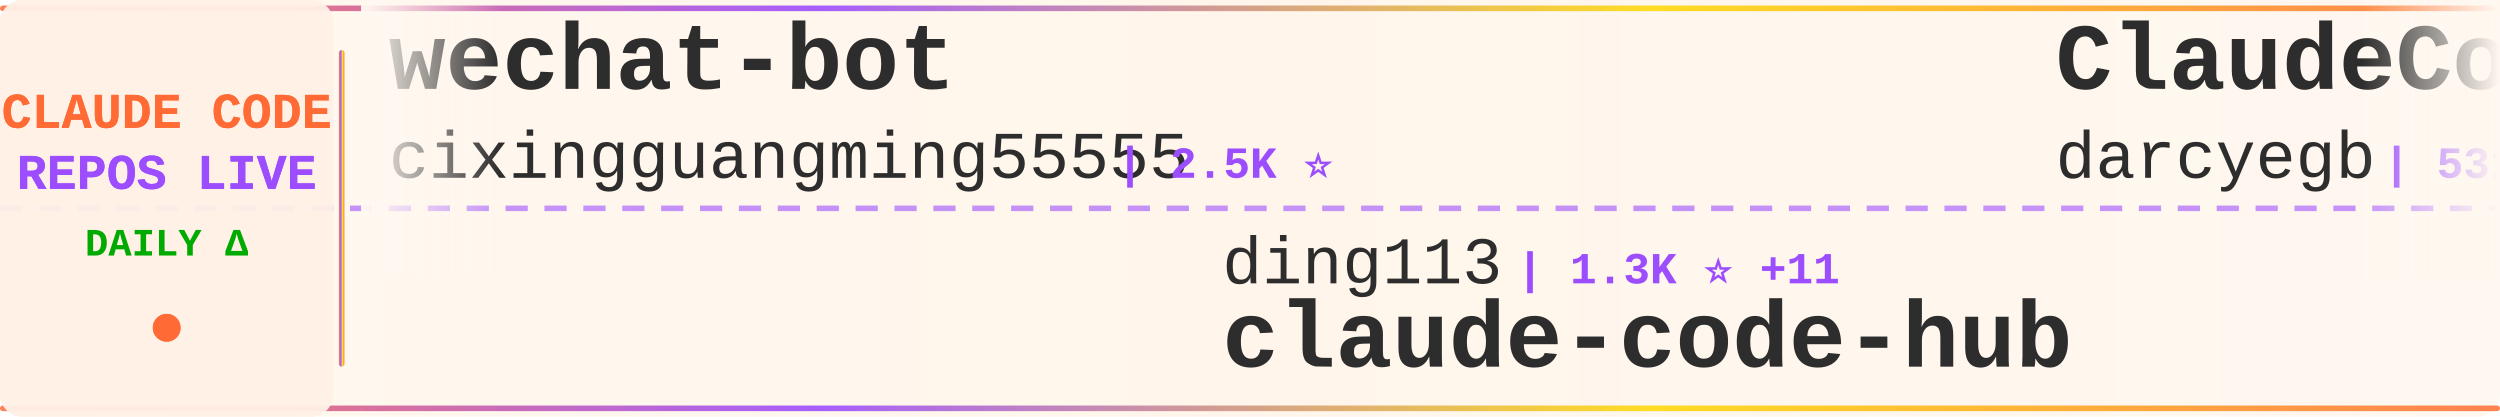
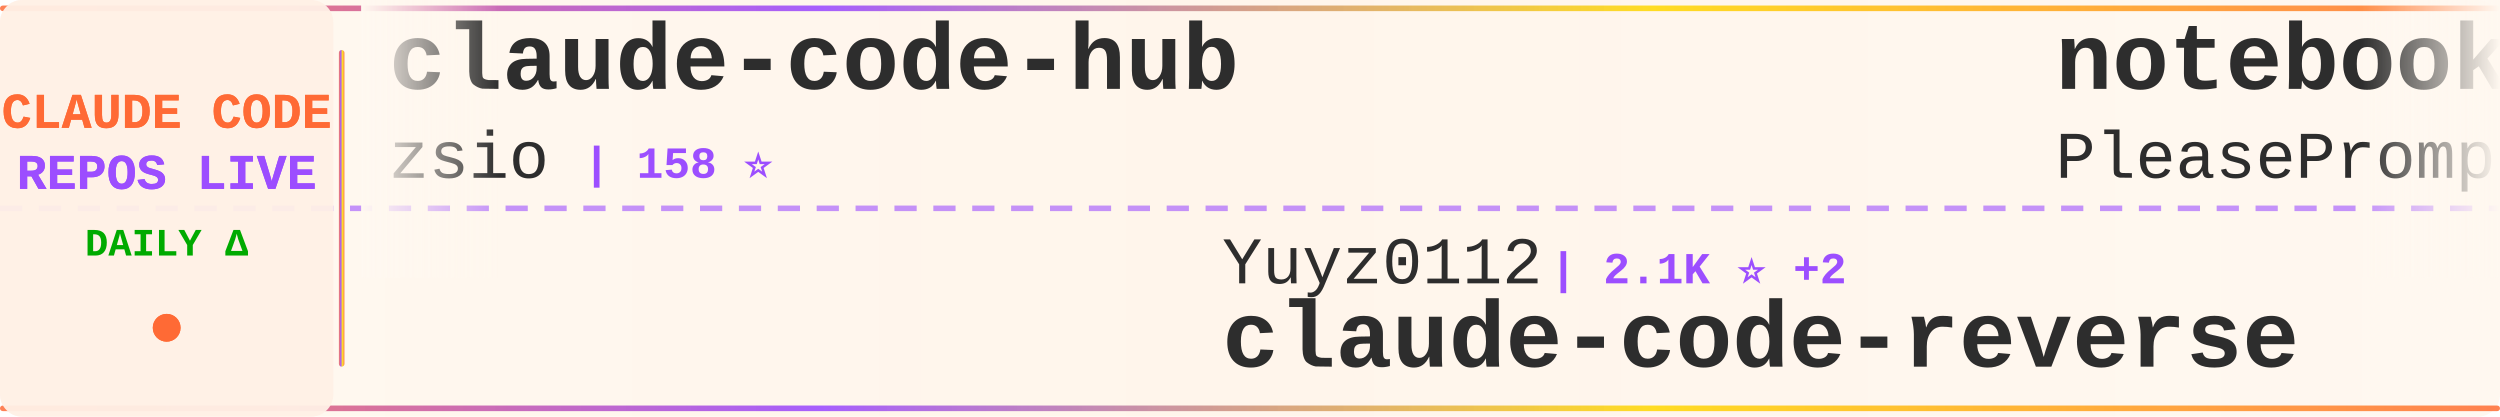
<svg xmlns="http://www.w3.org/2000/svg" width="900" height="150">
  <defs>
    <linearGradient id="tickerBg" x1="0%" y1="0%" x2="100%" y2="0%">
      <stop offset="0%" style="stop-color:#fff8f0;stop-opacity:0.98" />
      <stop offset="50%" style="stop-color:#fff5eb;stop-opacity:1" />
      <stop offset="100%" style="stop-color:#fff8f0;stop-opacity:0.98" />
    </linearGradient>
    <linearGradient id="borderGrad" x1="0%" y1="0%" x2="100%" y2="0%">
      <stop offset="0%" style="stop-color:#FF6B35;stop-opacity:0.85">
        <animate attributeName="stop-opacity" values="0.85;1;0.85" dur="2s" repeatCount="indefinite" />
      </stop>
      <stop offset="33%" style="stop-color:#9C4EFF;stop-opacity:0.9">
        <animate attributeName="stop-opacity" values="0.9;1;0.9" dur="2.2s" repeatCount="indefinite" />
      </stop>
      <stop offset="66%" style="stop-color:#FFD700;stop-opacity:0.85">
        <animate attributeName="stop-opacity" values="0.85;1;0.85" dur="1.8s" repeatCount="indefinite" />
      </stop>
      <stop offset="100%" style="stop-color:#FF6B35;stop-opacity:0.85">
        <animate attributeName="stop-opacity" values="0.85;1;0.85" dur="2s" repeatCount="indefinite" />
      </stop>
    </linearGradient>
    <filter id="textGlow">
      <feGaussianBlur stdDeviation="0.15" result="coloredBlur" />
      <feMerge>
        <feMergeNode in="coloredBlur" />
        <feMergeNode in="SourceGraphic" />
      </feMerge>
    </filter>
    <filter id="metricGlow">
      <feGaussianBlur stdDeviation="0.2" result="coloredBlur" />
      <feMerge>
        <feMergeNode in="coloredBlur" />
        <feMergeNode in="SourceGraphic" />
      </feMerge>
    </filter>
    <linearGradient id="leftFade" x1="0%" y1="0%" x2="100%" y2="0%">
      <stop offset="0%" style="stop-color:#fff8f0;stop-opacity:1" />
      <stop offset="100%" style="stop-color:#fff8f0;stop-opacity:0" />
    </linearGradient>
    <linearGradient id="rightFade" x1="0%" y1="0%" x2="100%" y2="0%">
      <stop offset="0%" style="stop-color:#fff8f0;stop-opacity:0" />
      <stop offset="100%" style="stop-color:#fff8f0;stop-opacity:1" />
    </linearGradient>
  </defs>
  <rect width="900" height="150" fill="url(#tickerBg)" rx="8" />
  <rect x="0" y="2" width="900" height="2" fill="url(#borderGrad)" rx="1" />
  <rect x="0" y="146" width="900" height="2" fill="url(#borderGrad)" rx="1" />
  <line x1="0" y1="75" x2="900" y2="75" stroke="#9C4EFF" stroke-width="2" stroke-dasharray="8 6" opacity="0.6" />
  <rect x="0" y="0" width="120" height="150" fill="#fff0e6" opacity="0.95" rx="8" />
  <text x="60" y="46" font-family="'Courier New', monospace" font-size="18" font-weight="bold" fill="#FF6B35" text-anchor="middle" filter="url(#textGlow)">
    CLAUDE CODE
  </text>
  <text x="60" y="68" font-family="'Courier New', monospace" font-size="18" font-weight="bold" fill="#9C4EFF" text-anchor="middle" filter="url(#textGlow)">
    REPOS LIVE
  </text>
  <text x="60" y="92" font-family="'Courier New', monospace" font-size="14" font-weight="bold" fill="#00aa00" text-anchor="middle">
    DAILY Δ
  </text>
  <circle cx="60" cy="118" r="5" fill="#FF6B35" filter="url(#metricGlow)">
    <animate attributeName="r" values="4;6;4" dur="1.5s" repeatCount="indefinite" />
    <animate attributeName="opacity" values="0.6;1;0.6" dur="1.5s" repeatCount="indefinite" />
  </circle>
  <rect x="122" y="18" width="2" height="114" fill="url(#borderGrad)" rx="1" />
  <clipPath id="tickerClip">
    <rect x="130" y="0" width="770" height="150" />
  </clipPath>
  <g clip-path="url(#tickerClip)">
    <g id="tickerItems">
      <animateTransform attributeName="transform" attributeType="XML" type="translate" from="0 0" to="-3000 0" dur="54s" repeatCount="indefinite" />
      <g transform="translate(0, 0)">
-         <text x="140" y="32" font-family="'Courier New', monospace" font-size="34" font-weight="bold" fill="#2d2d2d">wechat-bot</text>
-         <text x="140" y="64" font-family="'Courier New', monospace" font-size="24" font-weight="normal" fill="#2d2d2d" opacity="1.0">cixingguangming55555</text>
-         <text x="402" y="64" font-family="'Courier New', monospace" font-size="16" font-weight="bold" fill="#9C4EFF"> | 2.5K ⭐</text>
+         <text x="140" y="32" font-family="'Courier New', monospace" font-size="34" font-weight="bold" fill="#2d2d2d">claude-code-hub</text>
+         <text x="140" y="64" font-family="'Courier New', monospace" font-size="24" font-weight="normal" fill="#2d2d2d" opacity="1.0">zsio</text>
+         <text x="210" y="64" font-family="'Courier New', monospace" font-size="16" font-weight="bold" fill="#9C4EFF"> | 158 ⭐</text>
      </g>
      <g transform="translate(300, 0)">
-         <text x="140" y="102" font-family="'Courier New', monospace" font-size="24" font-weight="normal" fill="#2d2d2d" opacity="1.0">ding113</text>
-         <text x="246" y="102" font-family="'Courier New', monospace" font-size="16" font-weight="bold" fill="#9C4EFF"> | 1.3K ⭐ +11</text>
-         <text x="140" y="132" font-family="'Courier New', monospace" font-size="34" font-weight="bold" fill="#2d2d2d">claude-code-hub</text>
+         <text x="140" y="102" font-family="'Courier New', monospace" font-size="24" font-weight="normal" fill="#2d2d2d" opacity="1.0">Yuyz0112</text>
+         <text x="258" y="102" font-family="'Courier New', monospace" font-size="16" font-weight="bold" fill="#9C4EFF"> | 2.1K ⭐ +2</text>
+         <text x="140" y="132" font-family="'Courier New', monospace" font-size="34" font-weight="bold" fill="#2d2d2d">claude-code-reverse</text>
      </g>
      <g transform="translate(600, 0)">
-         <text x="140" y="32" font-family="'Courier New', monospace" font-size="34" font-weight="bold" fill="#2d2d2d">ClaudeCodeAgents</text>
-         <text x="140" y="64" font-family="'Courier New', monospace" font-size="24" font-weight="normal" fill="#2d2d2d" opacity="1.0">darcyegb</text>
-         <text x="258" y="64" font-family="'Courier New', monospace" font-size="16" font-weight="bold" fill="#9C4EFF"> | 531 ⭐ +6</text>
+         <text x="140" y="32" font-family="'Courier New', monospace" font-size="34" font-weight="bold" fill="#2d2d2d">notebooklm-skill</text>
+         <text x="140" y="64" font-family="'Courier New', monospace" font-size="24" font-weight="normal" fill="#2d2d2d" opacity="1.0">PleasePrompto</text>
+         <text x="318" y="64" font-family="'Courier New', monospace" font-size="16" font-weight="bold" fill="#9C4EFF"> | 3.3K ⭐ +34</text>
      </g>
      <g transform="translate(900, 0)">
-         <text x="140" y="102" font-family="'Courier New', monospace" font-size="24" font-weight="normal" fill="#2d2d2d" opacity="1.0">1rgs</text>
-         <text x="210" y="102" font-family="'Courier New', monospace" font-size="16" font-weight="bold" fill="#9C4EFF"> | 3.0K ⭐ +7</text>
-         <text x="140" y="132" font-family="'Courier New', monospace" font-size="34" font-weight="bold" fill="#2d2d2d">claude-code-proxy</text>
+         <text x="140" y="102" font-family="'Courier New', monospace" font-size="24" font-weight="normal" fill="#2d2d2d" opacity="1.0">zed-industries</text>
+         <text x="330" y="102" font-family="'Courier New', monospace" font-size="16" font-weight="bold" fill="#9C4EFF"> | 892 ⭐ +3</text>
+         <text x="140" y="132" font-family="'Courier New', monospace" font-size="34" font-weight="bold" fill="#2d2d2d">claude-code-acp</text>
      </g>
      <g transform="translate(1200, 0)">
-         <text x="140" y="32" font-family="'Courier New', monospace" font-size="34" font-weight="bold" fill="#2d2d2d">claude-code-showcase</text>
-         <text x="140" y="64" font-family="'Courier New', monospace" font-size="24" font-weight="normal" fill="#2d2d2d" opacity="1.0">ChrisWiles</text>
-         <text x="282" y="64" font-family="'Courier New', monospace" font-size="16" font-weight="bold" fill="#9C4EFF"> | 5.2K ⭐ +13</text>
+         <text x="140" y="32" font-family="'Courier New', monospace" font-size="34" font-weight="bold" fill="#2d2d2d">claude-code-tools</text>
+         <text x="140" y="64" font-family="'Courier New', monospace" font-size="24" font-weight="normal" fill="#2d2d2d" opacity="1.0">pchalasani</text>
+         <text x="282" y="64" font-family="'Courier New', monospace" font-size="16" font-weight="bold" fill="#9C4EFF"> | 1.4K ⭐ +15</text>
      </g>
      <g transform="translate(1500, 0)">
-         <text x="140" y="102" font-family="'Courier New', monospace" font-size="24" font-weight="normal" fill="#2d2d2d" opacity="1.0">ericbuess</text>
-         <text x="270" y="102" font-family="'Courier New', monospace" font-size="16" font-weight="bold" fill="#9C4EFF"> | 665 ⭐ +2</text>
-         <text x="140" y="132" font-family="'Courier New', monospace" font-size="34" font-weight="bold" fill="#2d2d2d">claude-code-docs</text>
+         <text x="140" y="102" font-family="'Courier New', monospace" font-size="24" font-weight="normal" fill="#2d2d2d" opacity="1.0">ykdojo</text>
+         <text x="234" y="102" font-family="'Courier New', monospace" font-size="16" font-weight="bold" fill="#9C4EFF"> | 2.1K ⭐ +28</text>
+         <text x="140" y="132" font-family="'Courier New', monospace" font-size="34" font-weight="bold" fill="#2d2d2d">claude-code-tips</text>
      </g>
      <g transform="translate(1800, 0)">
-         <text x="140" y="32" font-family="'Courier New', monospace" font-size="34" font-weight="bold" fill="#2d2d2d">antigravity-awesome-skil...</text>
-         <text x="140" y="64" font-family="'Courier New', monospace" font-size="24" font-weight="normal" fill="#2d2d2d" opacity="1.0">sickn33</text>
-         <text x="246" y="64" font-family="'Courier New', monospace" font-size="16" font-weight="bold" fill="#9C4EFF"> | 7.6K ⭐ +211</text>
+         <text x="140" y="32" font-family="'Courier New', monospace" font-size="34" font-weight="bold" fill="#2d2d2d">claude-code-subagents</text>
+         <text x="140" y="64" font-family="'Courier New', monospace" font-size="24" font-weight="normal" fill="#2d2d2d" opacity="1.0">0xfurai</text>
+         <text x="246" y="64" font-family="'Courier New', monospace" font-size="16" font-weight="bold" fill="#9C4EFF"> | 686 ⭐ +3</text>
      </g>
      <g transform="translate(2100, 0)">
-         <text x="140" y="102" font-family="'Courier New', monospace" font-size="24" font-weight="normal" fill="#2d2d2d" opacity="1.0">steipete</text>
-         <text x="258" y="102" font-family="'Courier New', monospace" font-size="16" font-weight="bold" fill="#9C4EFF"> | 1.1K ⭐ +1</text>
-         <text x="140" y="132" font-family="'Courier New', monospace" font-size="34" font-weight="bold" fill="#2d2d2d">claude-code-mcp</text>
+         <text x="140" y="102" font-family="'Courier New', monospace" font-size="24" font-weight="normal" fill="#2d2d2d" opacity="1.0">gavrielc</text>
+         <text x="258" y="102" font-family="'Courier New', monospace" font-size="16" font-weight="bold" fill="#9C4EFF"> | 5.8K ⭐ +421</text>
+         <text x="140" y="132" font-family="'Courier New', monospace" font-size="34" font-weight="bold" fill="#2d2d2d">nanoclaw</text>
      </g>
      <g transform="translate(2400, 0)">
-         <text x="140" y="32" font-family="'Courier New', monospace" font-size="34" font-weight="bold" fill="#2d2d2d">openskills</text>
-         <text x="140" y="64" font-family="'Courier New', monospace" font-size="24" font-weight="normal" fill="#2d2d2d" opacity="1.0">numman-ali</text>
-         <text x="282" y="64" font-family="'Courier New', monospace" font-size="16" font-weight="bold" fill="#9C4EFF"> | 8.0K ⭐ +48</text>
+         <text x="140" y="32" font-family="'Courier New', monospace" font-size="34" font-weight="bold" fill="#2d2d2d">cc-switch</text>
+         <text x="140" y="64" font-family="'Courier New', monospace" font-size="24" font-weight="normal" fill="#2d2d2d" opacity="1.0">farion1231</text>
+         <text x="282" y="64" font-family="'Courier New', monospace" font-size="16" font-weight="bold" fill="#9C4EFF"> | 16.6K ⭐ +212</text>
      </g>
      <g transform="translate(2700, 0)">
        <text x="140" y="102" font-family="'Courier New', monospace" font-size="24" font-weight="normal" fill="#2d2d2d" opacity="1.0">glittercowboy</text>
-         <text x="318" y="102" font-family="'Courier New', monospace" font-size="16" font-weight="bold" fill="#9C4EFF"> | 11.9K ⭐ +202</text>
+         <text x="318" y="102" font-family="'Courier New', monospace" font-size="16" font-weight="bold" fill="#9C4EFF"> | 11.9K ⭐ +192</text>
        <text x="140" y="132" font-family="'Courier New', monospace" font-size="34" font-weight="bold" fill="#2d2d2d">get-shit-done</text>
      </g>
      <g transform="translate(3000, 0)">
-         <text x="140" y="32" font-family="'Courier New', monospace" font-size="34" font-weight="bold" fill="#2d2d2d">wechat-bot</text>
-         <text x="140" y="64" font-family="'Courier New', monospace" font-size="24" font-weight="normal" fill="#2d2d2d" opacity="1.0">cixingguangming55555</text>
-         <text x="402" y="64" font-family="'Courier New', monospace" font-size="16" font-weight="bold" fill="#9C4EFF"> | 2.5K ⭐</text>
+         <text x="140" y="32" font-family="'Courier New', monospace" font-size="34" font-weight="bold" fill="#2d2d2d">claude-code-hub</text>
+         <text x="140" y="64" font-family="'Courier New', monospace" font-size="24" font-weight="normal" fill="#2d2d2d" opacity="1.0">zsio</text>
+         <text x="210" y="64" font-family="'Courier New', monospace" font-size="16" font-weight="bold" fill="#9C4EFF"> | 158 ⭐</text>
      </g>
      <g transform="translate(3300, 0)">
-         <text x="140" y="102" font-family="'Courier New', monospace" font-size="24" font-weight="normal" fill="#2d2d2d" opacity="1.0">ding113</text>
-         <text x="246" y="102" font-family="'Courier New', monospace" font-size="16" font-weight="bold" fill="#9C4EFF"> | 1.3K ⭐ +11</text>
-         <text x="140" y="132" font-family="'Courier New', monospace" font-size="34" font-weight="bold" fill="#2d2d2d">claude-code-hub</text>
+         <text x="140" y="102" font-family="'Courier New', monospace" font-size="24" font-weight="normal" fill="#2d2d2d" opacity="1.0">Yuyz0112</text>
+         <text x="258" y="102" font-family="'Courier New', monospace" font-size="16" font-weight="bold" fill="#9C4EFF"> | 2.1K ⭐ +2</text>
+         <text x="140" y="132" font-family="'Courier New', monospace" font-size="34" font-weight="bold" fill="#2d2d2d">claude-code-reverse</text>
      </g>
      <g transform="translate(3600, 0)">
-         <text x="140" y="32" font-family="'Courier New', monospace" font-size="34" font-weight="bold" fill="#2d2d2d">ClaudeCodeAgents</text>
-         <text x="140" y="64" font-family="'Courier New', monospace" font-size="24" font-weight="normal" fill="#2d2d2d" opacity="1.0">darcyegb</text>
-         <text x="258" y="64" font-family="'Courier New', monospace" font-size="16" font-weight="bold" fill="#9C4EFF"> | 531 ⭐ +6</text>
+         <text x="140" y="32" font-family="'Courier New', monospace" font-size="34" font-weight="bold" fill="#2d2d2d">notebooklm-skill</text>
+         <text x="140" y="64" font-family="'Courier New', monospace" font-size="24" font-weight="normal" fill="#2d2d2d" opacity="1.0">PleasePrompto</text>
+         <text x="318" y="64" font-family="'Courier New', monospace" font-size="16" font-weight="bold" fill="#9C4EFF"> | 3.3K ⭐ +34</text>
      </g>
      <g transform="translate(3900, 0)">
-         <text x="140" y="102" font-family="'Courier New', monospace" font-size="24" font-weight="normal" fill="#2d2d2d" opacity="1.0">1rgs</text>
-         <text x="210" y="102" font-family="'Courier New', monospace" font-size="16" font-weight="bold" fill="#9C4EFF"> | 3.0K ⭐ +7</text>
-         <text x="140" y="132" font-family="'Courier New', monospace" font-size="34" font-weight="bold" fill="#2d2d2d">claude-code-proxy</text>
+         <text x="140" y="102" font-family="'Courier New', monospace" font-size="24" font-weight="normal" fill="#2d2d2d" opacity="1.0">zed-industries</text>
+         <text x="330" y="102" font-family="'Courier New', monospace" font-size="16" font-weight="bold" fill="#9C4EFF"> | 892 ⭐ +3</text>
+         <text x="140" y="132" font-family="'Courier New', monospace" font-size="34" font-weight="bold" fill="#2d2d2d">claude-code-acp</text>
      </g>
    </g>
  </g>
  <rect x="130" y="0" width="50" height="100" fill="url(#leftFade)" />
  <rect x="850" y="0" width="50" height="100" fill="url(#rightFade)" />
</svg>
